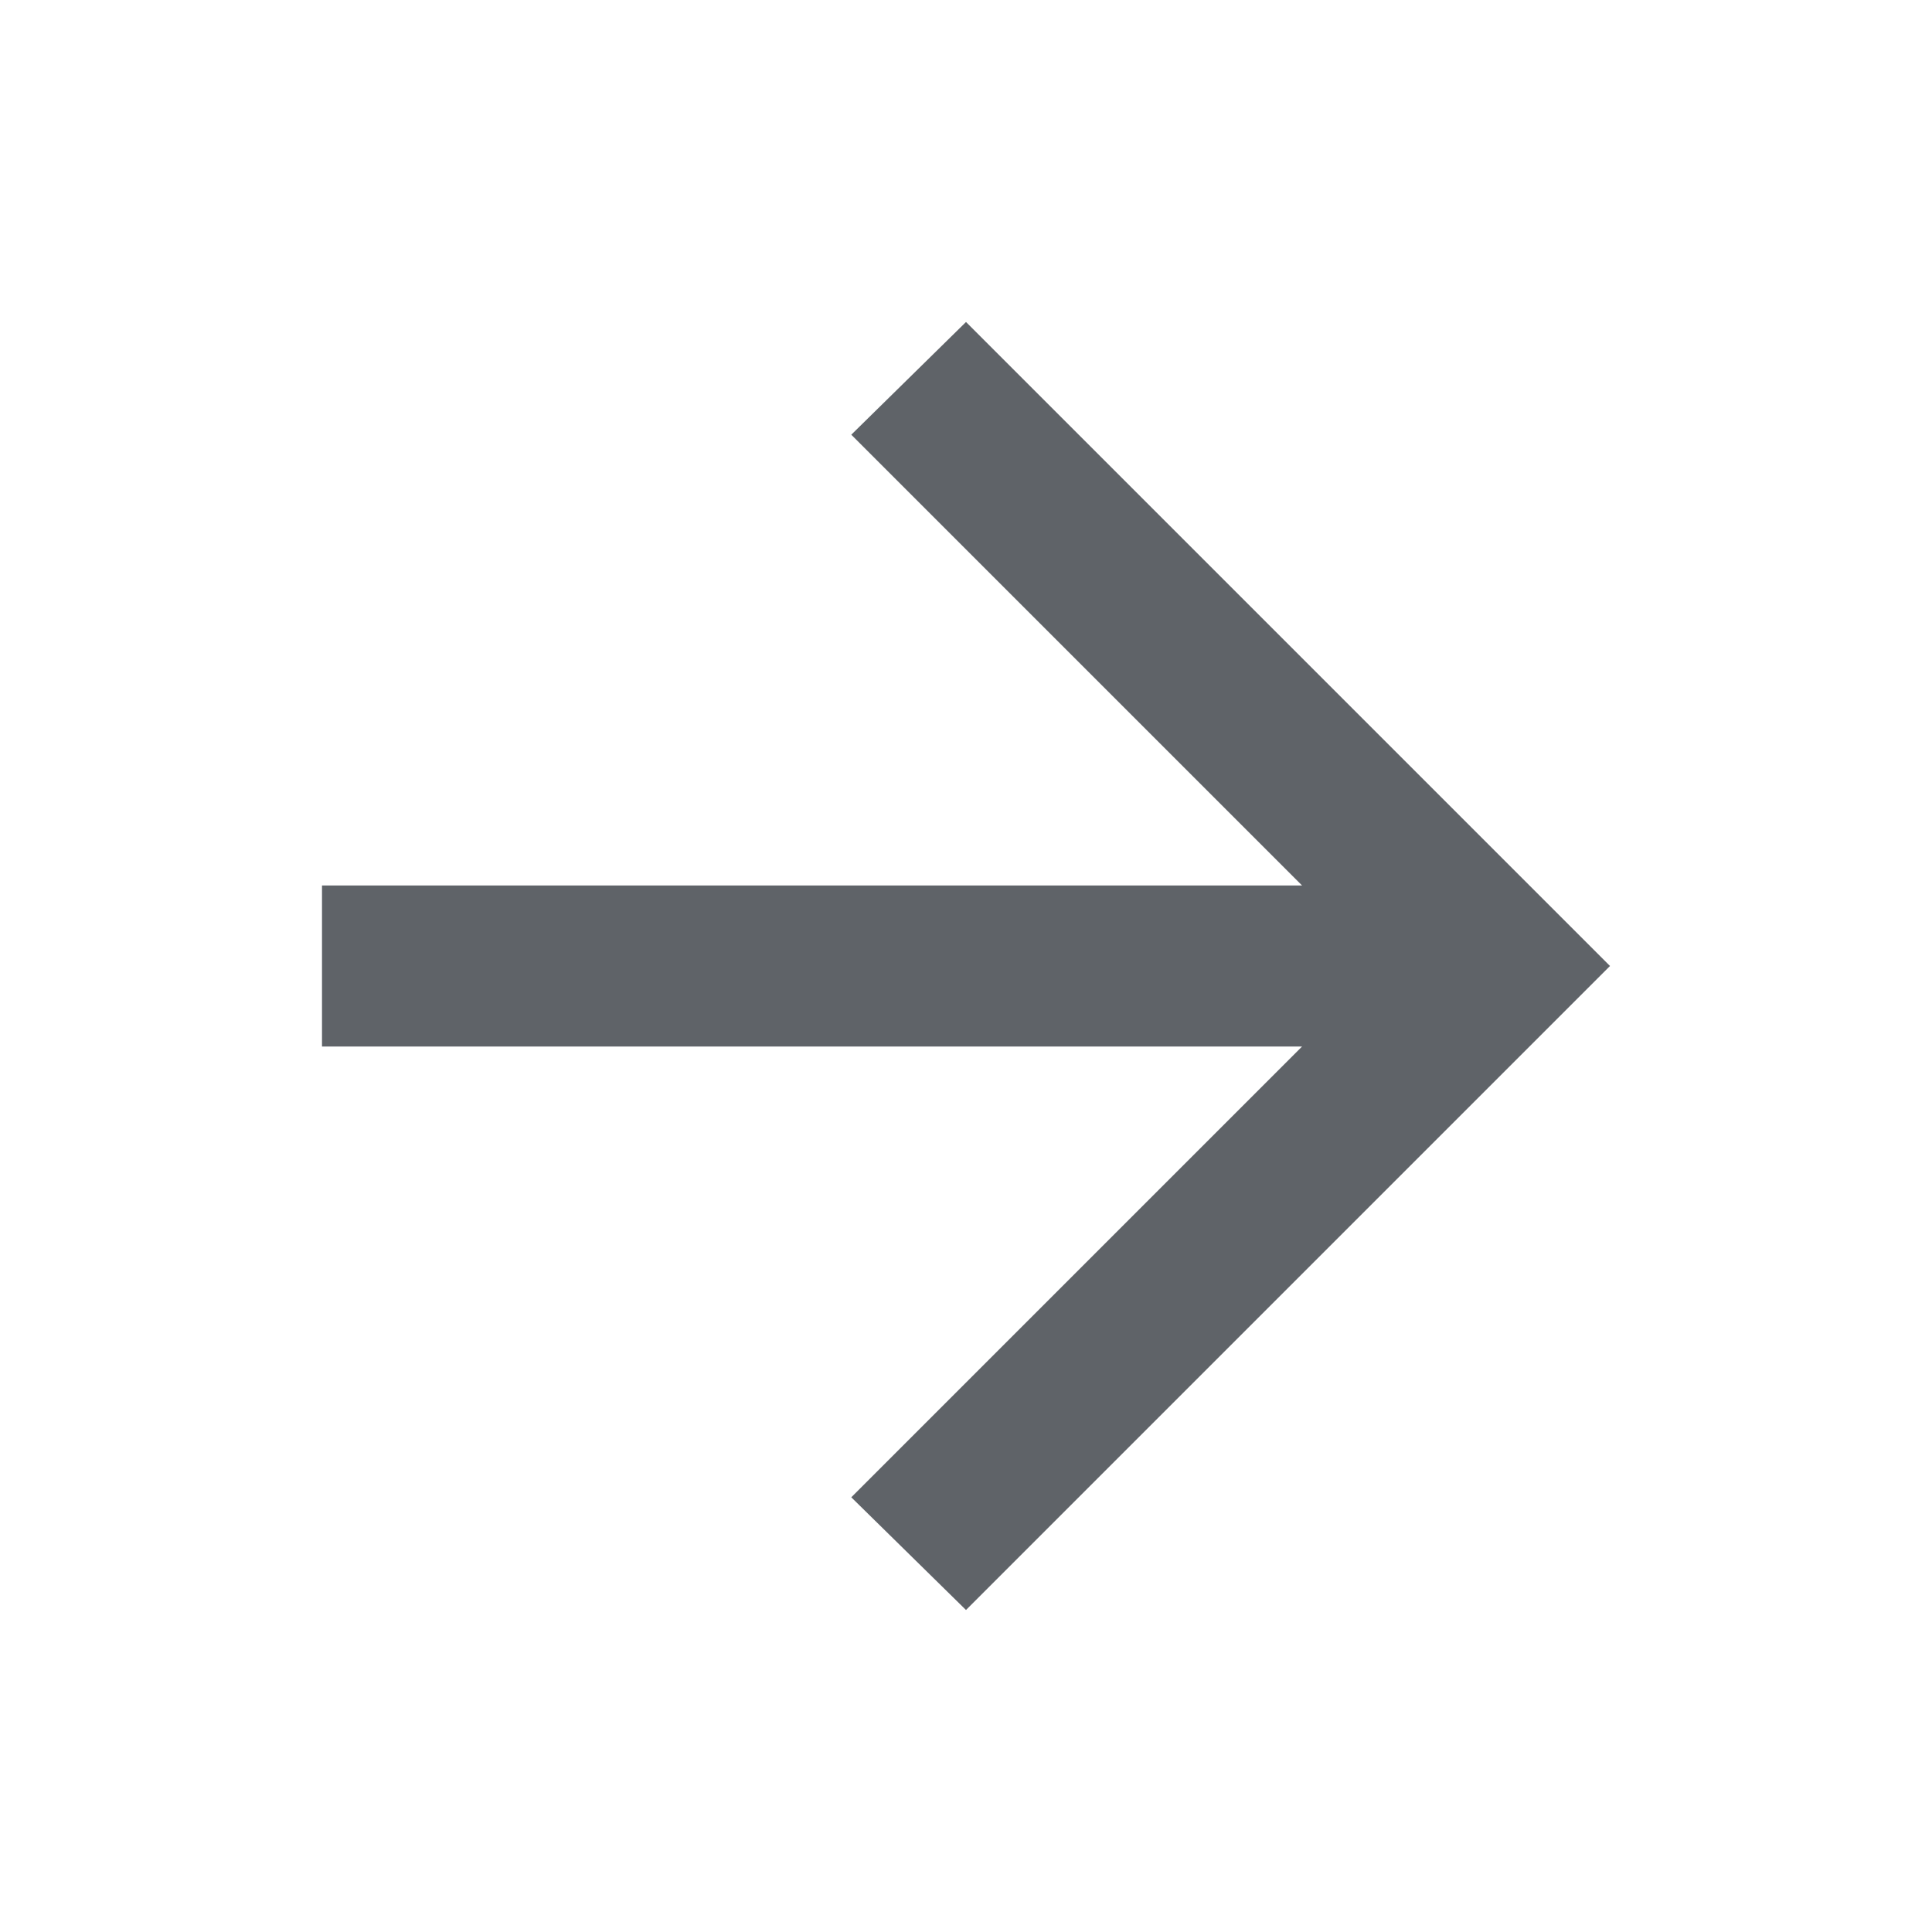
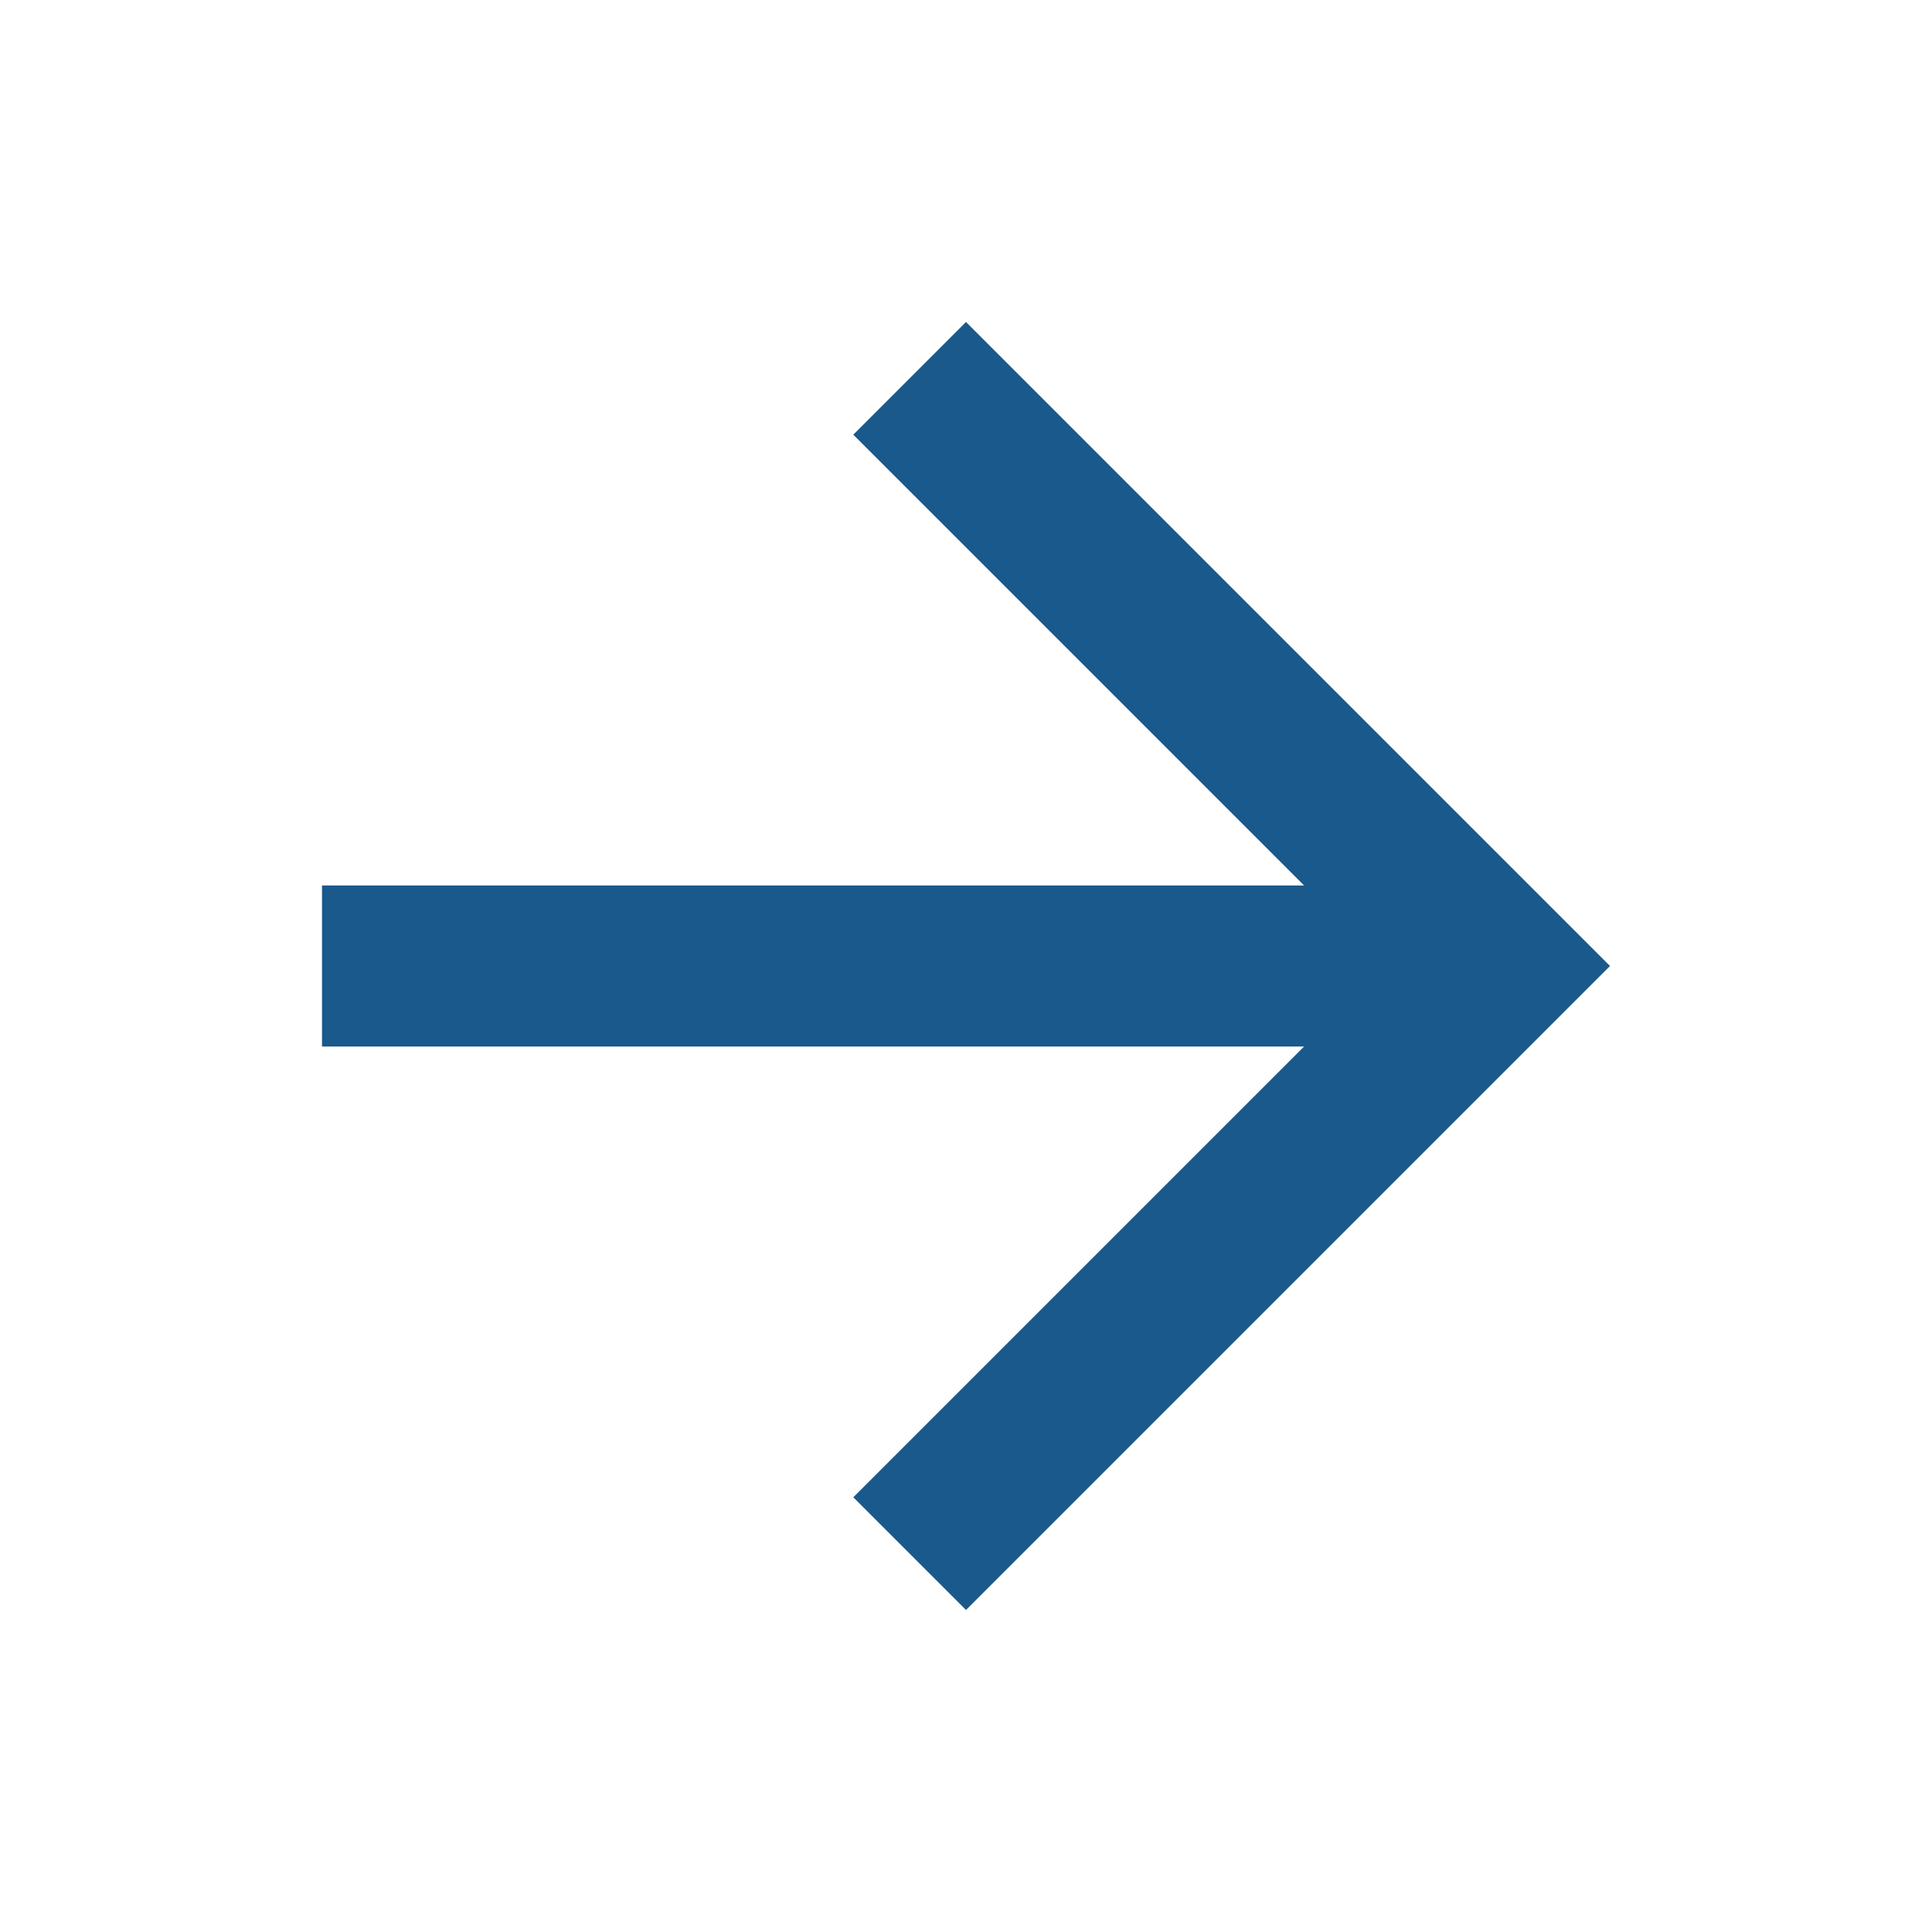
- <svg xmlns="http://www.w3.org/2000/svg" height="24px" viewBox="0 -960 960 960" width="24px" fill="#5f6368">
-   <path d="M647-440H160v-80h487L423-744l57-56 320 320-320 320-57-56 224-224Z" />
+ <svg xmlns="http://www.w3.org/2000/svg" version="1.1" id="Capa_1" x="0px" y="0px" viewBox="0 0 24 24" style="enable-background:new 0 0 24 24;" xml:space="preserve">
+   <style type="text/css">
+ 	.st0{fill:#1A598C;}
+ </style>
+   <path class="st0" d="M16.2,13H4v-2h12.2l-5.6-5.6L12,4l8,8l-8,8l-1.4-1.4L16.2,13z" />
</svg>
